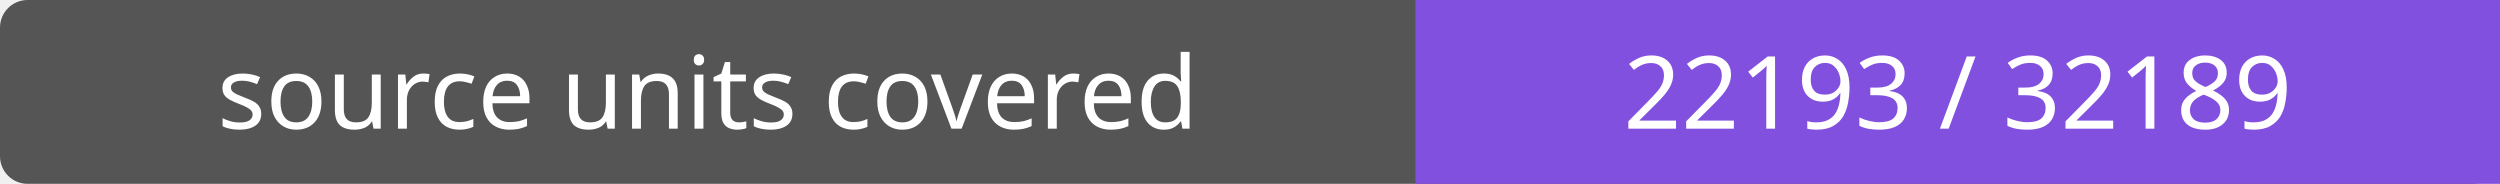
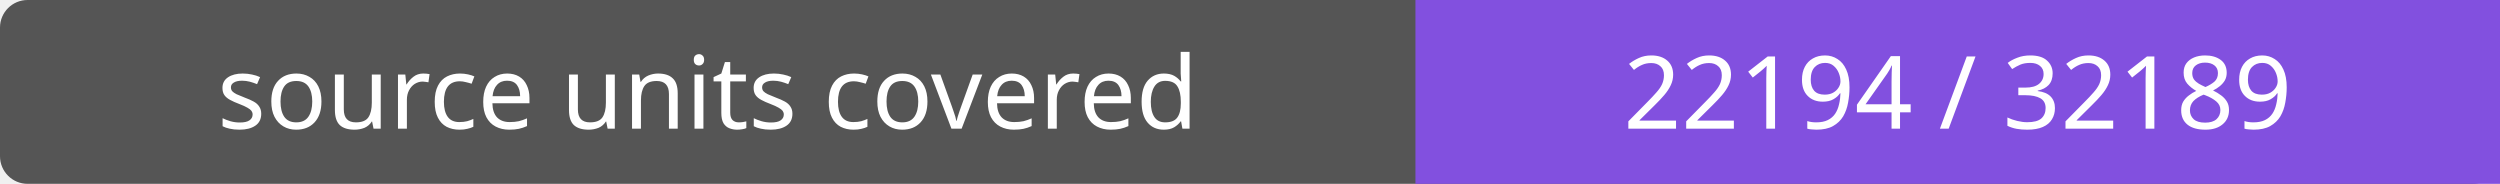
- <svg xmlns="http://www.w3.org/2000/svg" width="272" height="20" role="img" aria-label="source units covered: 22193 / 32189">
+ <svg xmlns="http://www.w3.org/2000/svg" width="272" height="20" role="img" aria-label="source units covered: 22194 / 32189">
  <rect width="272" height="20" rx="3" fill="#555" />
  <path fill="#8250df" d="M154 0h118v20H154z" />
  <g fill="#fff" text-anchor="middle" font-family="Verdana,sans-serif" font-size="11">
    <text x="77.0" y="14">source units covered</text>
-     <text x="213.0" y="14">22193 / 32189</text>
+     <text x="213.0" y="14">22194 / 32189</text>
  </g>
</svg>
